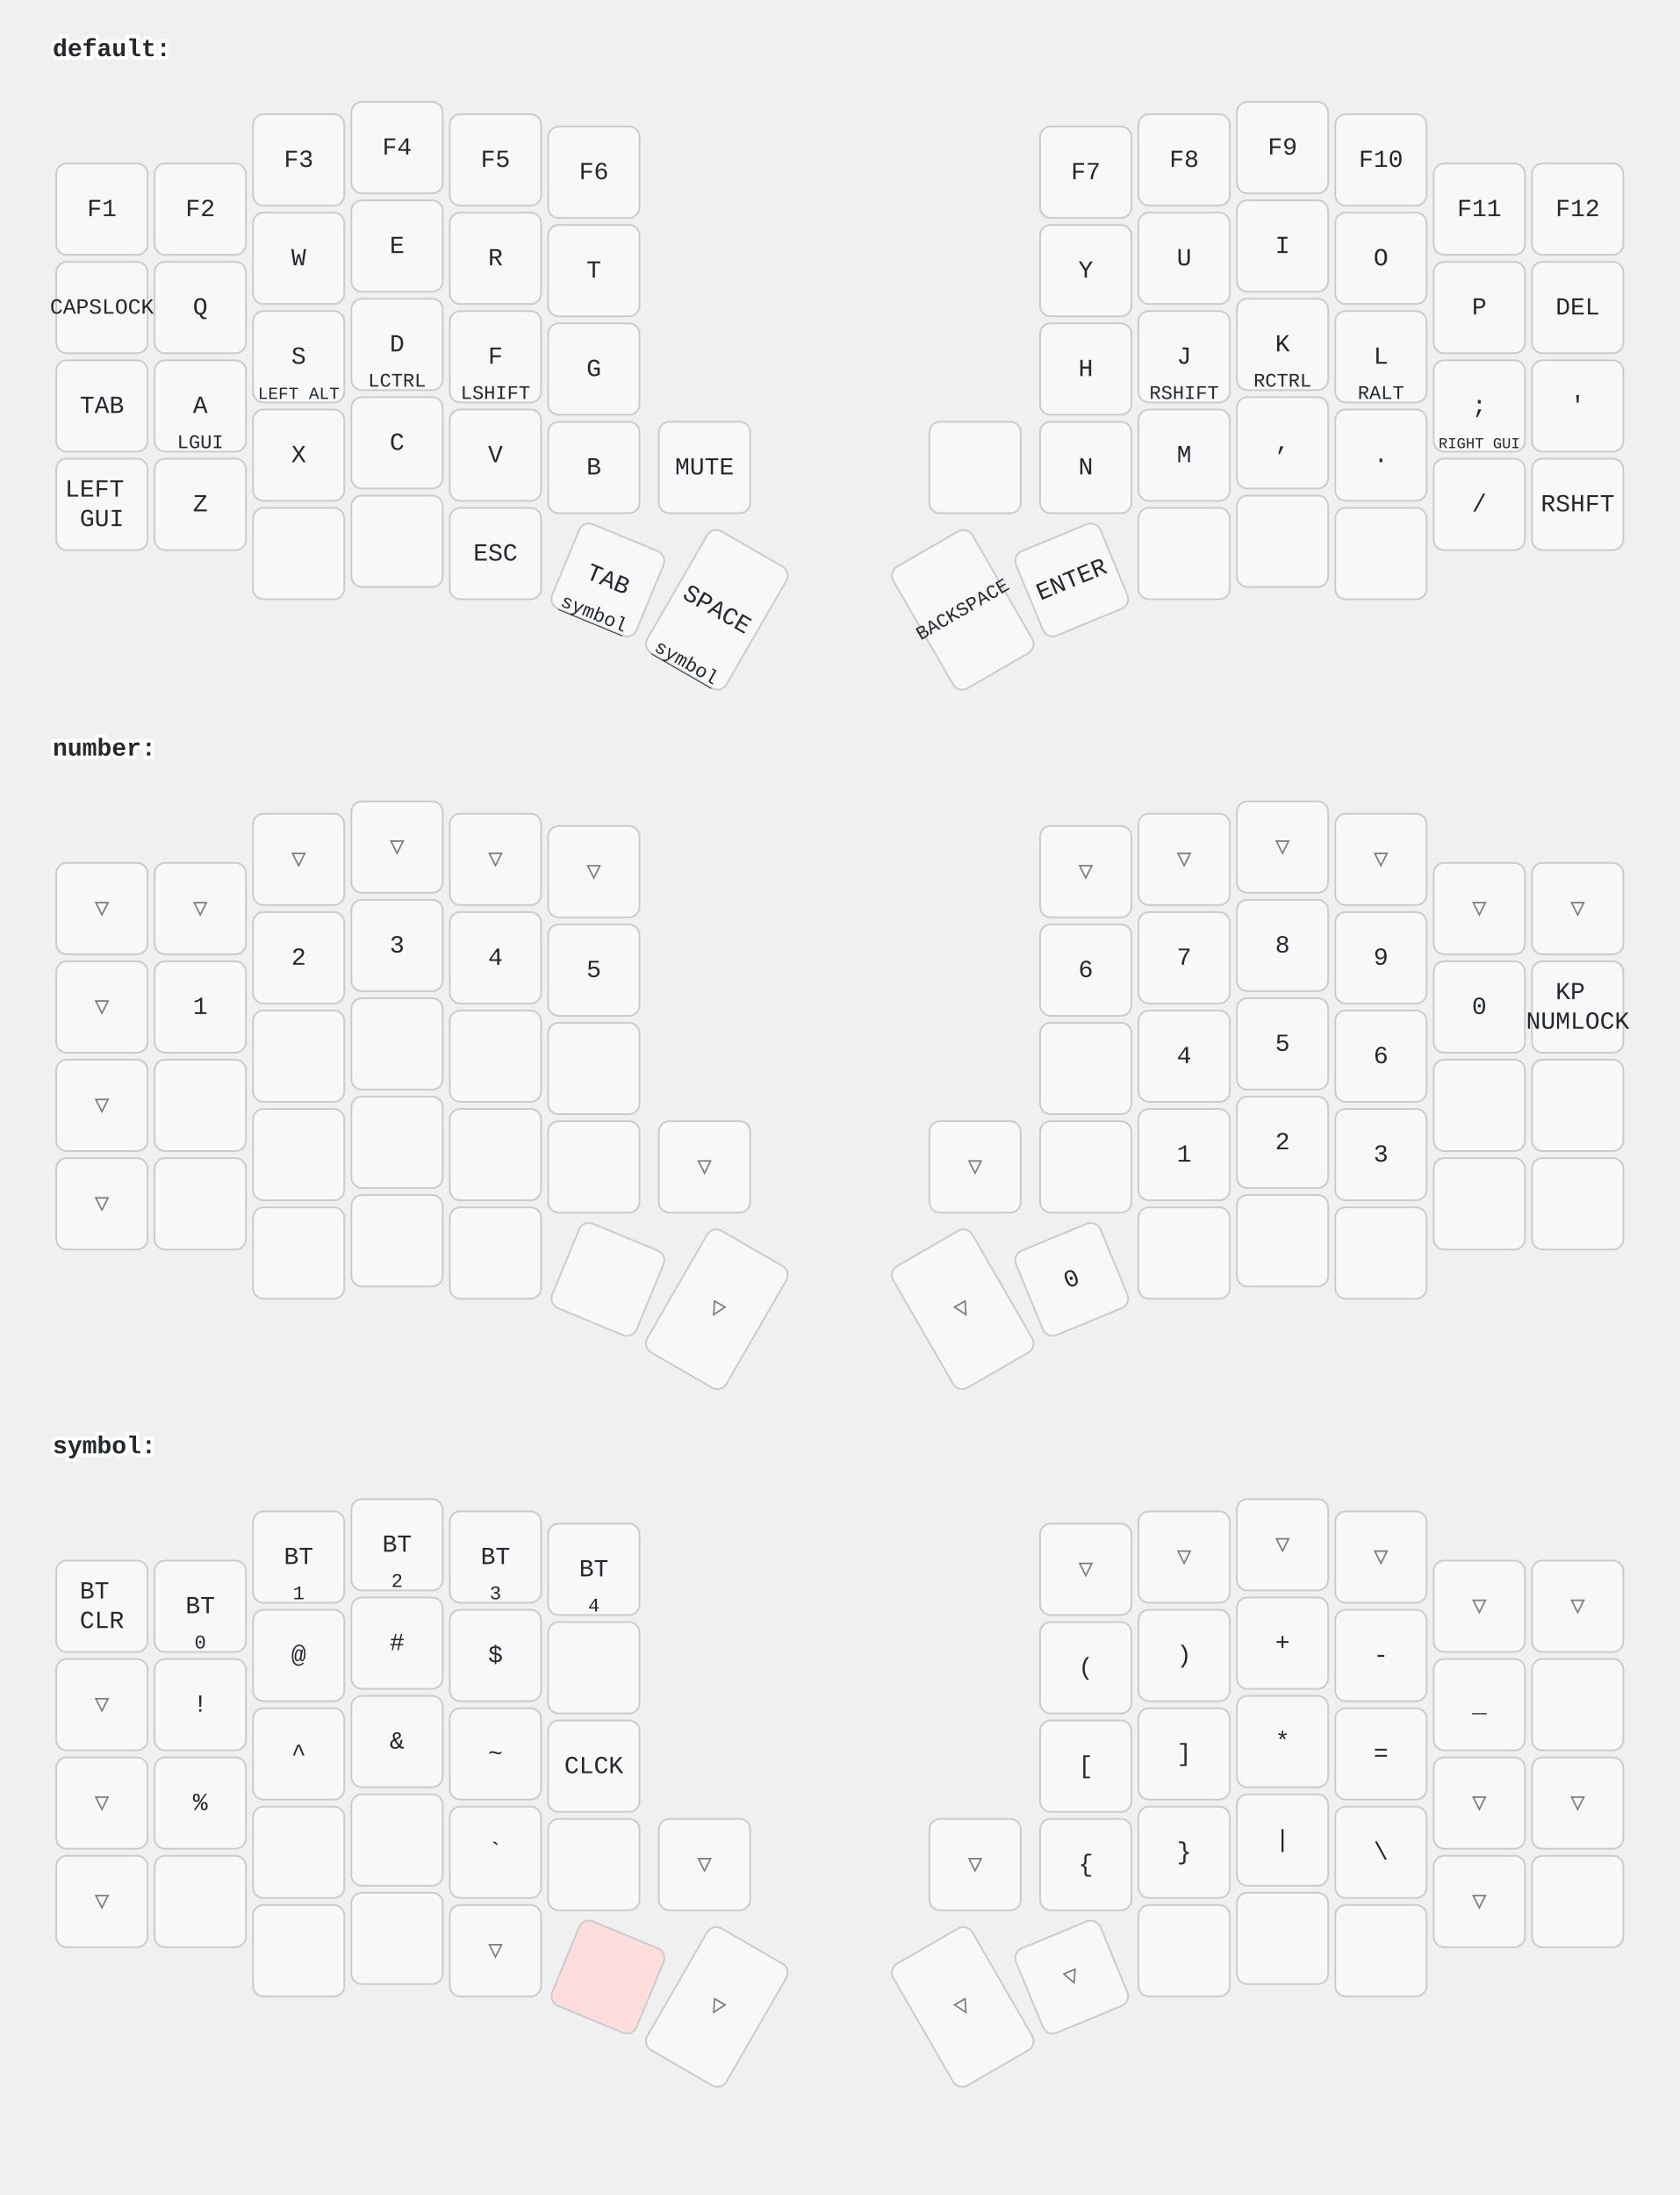
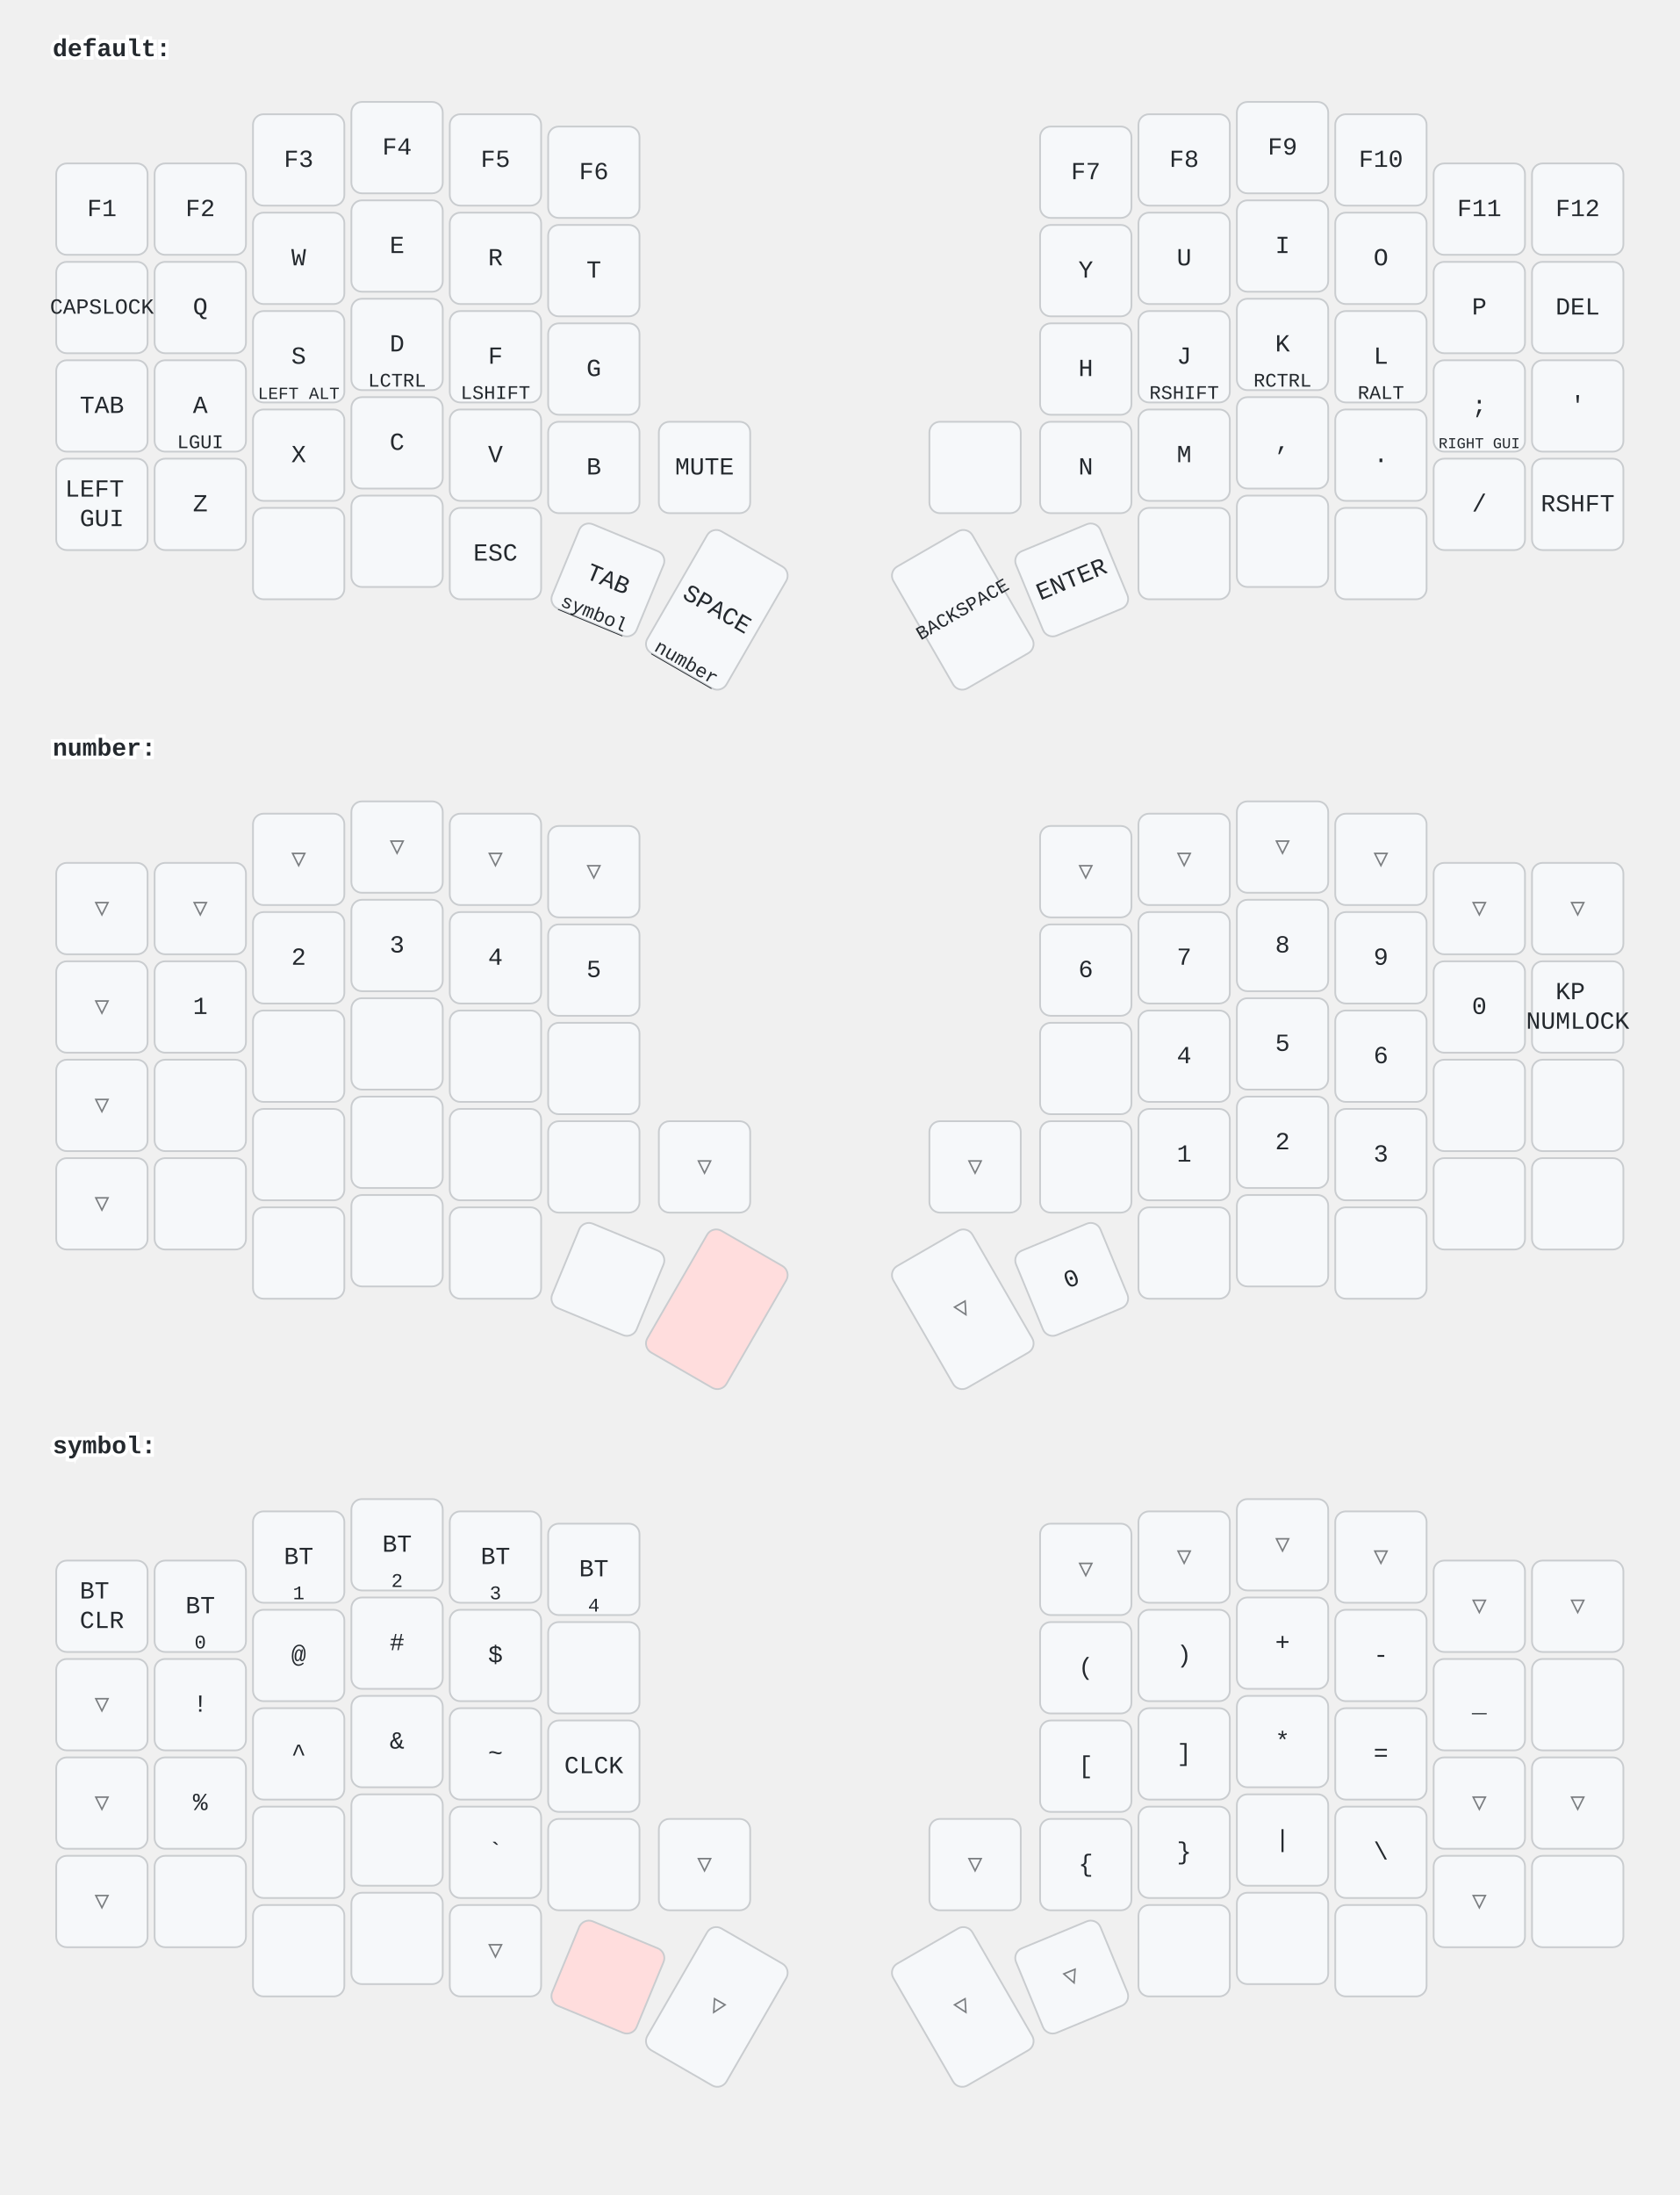
<svg xmlns="http://www.w3.org/2000/svg" width="956" height="1249" viewBox="0 0 956 1249" class="keymap">
  <style>/* inherit to force styles through use tags */
svg path {
    fill: inherit;
}

/* font and background color specifications */
svg.keymap {
    font-family: SFMono-Regular,Consolas,Liberation Mono,Menlo,monospace;
    font-size: 14px;
    font-kerning: normal;
    text-rendering: optimizeLegibility;
    fill: #24292e;
}

/* default key styling */
rect.key {
    fill: #f6f8fa;
}

rect.key, rect.combo {
    stroke: #c9cccf;
    stroke-width: 1;
}

/* default key side styling, only used is draw_key_sides is set */
rect.side {
    filter: brightness(90%);
}

/* color accent for combo boxes */
rect.combo, rect.combo-separate {
    fill: #cdf;
}

/* color accent for held keys */
rect.held, rect.combo.held {
    fill: #fdd;
}

/* color accent for ghost (optional) keys */
rect.ghost, rect.combo.ghost {
    stroke-dasharray: 4, 4;
    stroke-width: 2;
}

text {
    text-anchor: middle;
    dominant-baseline: middle;
}

/* styling for layer labels */
text.label {
    font-weight: bold;
    text-anchor: start;
    stroke: white;
    stroke-width: 4;
    paint-order: stroke;
}

/* styling for optional footer */
text.footer {
    text-anchor: end;
    dominant-baseline: auto;
    stroke: white;
    stroke-width: 4;
    paint-order: stroke;
}

/* styling for combo tap, and key non-tap label text */
text.combo, text.hold, text.shifted, text.left, text.right, text.tl, text.tr, text.bl, text.br {
    font-size: 11px;
}

text.hold, text.bl, text.br {
    text-anchor: middle;
    dominant-baseline: auto;
}

text.shifted, text.tl, text.tr {
    text-anchor: middle;
    dominant-baseline: hanging;
}

text.left, text.tl, text.bl {
    text-anchor: start;
}

text.right, text.tr, text.br {
    text-anchor: end;
}

text.layer-activator {
    text-decoration: underline;
}

/* styling for hold/shifted label text in combo box */
text.combo.hold, text.combo.shifted, text.combo.left, text.combo.right {
    font-size: 8px;
}

/* lighter symbol for transparent keys */
text.trans {
    fill: #7b7e81;
}

/* styling for combo dendrons */
path.combo {
    stroke-width: 1;
    stroke: gray;
    fill: none;
}

/* Start Tabler Icons Cleanup */
/* cannot use height/width with glyphs */
.icon-tabler &gt; path {
    fill: inherit;
    stroke: inherit;
    stroke-width: 2;
}
/* hide tabler's default box */
.icon-tabler &gt; path[stroke="none"][fill="none"] {
    visibility: hidden;
}
/* End Tabler Icons Cleanup */
</style>
  <g transform="translate(30, 0)" class="layer-default">
    <text x="0" y="28" class="label" id="default">default:</text>
    <g transform="translate(0, 56)">
      <g transform="translate(28, 63)" class="key keypos-0">
        <rect rx="6" ry="6" x="-26" y="-26" width="52" height="52" class="key" />
        <text x="0" y="0" class="key tap">F1</text>
      </g>
      <g transform="translate(84, 63)" class="key keypos-1">
        <rect rx="6" ry="6" x="-26" y="-26" width="52" height="52" class="key" />
        <text x="0" y="0" class="key tap">F2</text>
      </g>
      <g transform="translate(140, 35)" class="key keypos-2">
        <rect rx="6" ry="6" x="-26" y="-26" width="52" height="52" class="key" />
        <text x="0" y="0" class="key tap">F3</text>
      </g>
      <g transform="translate(196, 28)" class="key keypos-3">
        <rect rx="6" ry="6" x="-26" y="-26" width="52" height="52" class="key" />
        <text x="0" y="0" class="key tap">F4</text>
      </g>
      <g transform="translate(252, 35)" class="key keypos-4">
        <rect rx="6" ry="6" x="-26" y="-26" width="52" height="52" class="key" />
        <text x="0" y="0" class="key tap">F5</text>
      </g>
      <g transform="translate(308, 42)" class="key keypos-5">
        <rect rx="6" ry="6" x="-26" y="-26" width="52" height="52" class="key" />
        <text x="0" y="0" class="key tap">F6</text>
      </g>
      <g transform="translate(588, 42)" class="key keypos-6">
        <rect rx="6" ry="6" x="-26" y="-26" width="52" height="52" class="key" />
        <text x="0" y="0" class="key tap">F7</text>
      </g>
      <g transform="translate(644, 35)" class="key keypos-7">
        <rect rx="6" ry="6" x="-26" y="-26" width="52" height="52" class="key" />
        <text x="0" y="0" class="key tap">F8</text>
      </g>
      <g transform="translate(700, 28)" class="key keypos-8">
        <rect rx="6" ry="6" x="-26" y="-26" width="52" height="52" class="key" />
        <text x="0" y="0" class="key tap">F9</text>
      </g>
      <g transform="translate(756, 35)" class="key keypos-9">
        <rect rx="6" ry="6" x="-26" y="-26" width="52" height="52" class="key" />
        <text x="0" y="0" class="key tap">F10</text>
      </g>
      <g transform="translate(812, 63)" class="key keypos-10">
        <rect rx="6" ry="6" x="-26" y="-26" width="52" height="52" class="key" />
        <text x="0" y="0" class="key tap">F11</text>
      </g>
      <g transform="translate(868, 63)" class="key keypos-11">
        <rect rx="6" ry="6" x="-26" y="-26" width="52" height="52" class="key" />
        <text x="0" y="0" class="key tap">F12</text>
      </g>
      <g transform="translate(28, 119)" class="key keypos-12">
        <rect rx="6" ry="6" x="-26" y="-26" width="52" height="52" class="key" />
        <text x="0" y="0" class="key tap">
          <tspan style="font-size: 88%">CAPSLOCK</tspan>
        </text>
      </g>
      <g transform="translate(84, 119)" class="key keypos-13">
        <rect rx="6" ry="6" x="-26" y="-26" width="52" height="52" class="key" />
        <text x="0" y="0" class="key tap">Q</text>
      </g>
      <g transform="translate(140, 91)" class="key keypos-14">
        <rect rx="6" ry="6" x="-26" y="-26" width="52" height="52" class="key" />
        <text x="0" y="0" class="key tap">W</text>
      </g>
      <g transform="translate(196, 84)" class="key keypos-15">
        <rect rx="6" ry="6" x="-26" y="-26" width="52" height="52" class="key" />
        <text x="0" y="0" class="key tap">E</text>
      </g>
      <g transform="translate(252, 91)" class="key keypos-16">
        <rect rx="6" ry="6" x="-26" y="-26" width="52" height="52" class="key" />
        <text x="0" y="0" class="key tap">R</text>
      </g>
      <g transform="translate(308, 98)" class="key keypos-17">
        <rect rx="6" ry="6" x="-26" y="-26" width="52" height="52" class="key" />
        <text x="0" y="0" class="key tap">T</text>
      </g>
      <g transform="translate(588, 98)" class="key keypos-18">
        <rect rx="6" ry="6" x="-26" y="-26" width="52" height="52" class="key" />
        <text x="0" y="0" class="key tap">Y</text>
      </g>
      <g transform="translate(644, 91)" class="key keypos-19">
        <rect rx="6" ry="6" x="-26" y="-26" width="52" height="52" class="key" />
        <text x="0" y="0" class="key tap">U</text>
      </g>
      <g transform="translate(700, 84)" class="key keypos-20">
        <rect rx="6" ry="6" x="-26" y="-26" width="52" height="52" class="key" />
        <text x="0" y="0" class="key tap">I</text>
      </g>
      <g transform="translate(756, 91)" class="key keypos-21">
        <rect rx="6" ry="6" x="-26" y="-26" width="52" height="52" class="key" />
        <text x="0" y="0" class="key tap">O</text>
      </g>
      <g transform="translate(812, 119)" class="key keypos-22">
        <rect rx="6" ry="6" x="-26" y="-26" width="52" height="52" class="key" />
        <text x="0" y="0" class="key tap">P</text>
      </g>
      <g transform="translate(868, 119)" class="key keypos-23">
        <rect rx="6" ry="6" x="-26" y="-26" width="52" height="52" class="key" />
        <text x="0" y="0" class="key tap">DEL</text>
      </g>
      <g transform="translate(28, 175)" class="key keypos-24">
        <rect rx="6" ry="6" x="-26" y="-26" width="52" height="52" class="key" />
        <text x="0" y="0" class="key tap">TAB</text>
      </g>
      <g transform="translate(84, 175)" class="key keypos-25">
        <rect rx="6" ry="6" x="-26" y="-26" width="52" height="52" class="key" />
        <text x="0" y="0" class="key tap">A</text>
        <text x="0" y="24" class="key hold">LGUI</text>
      </g>
      <g transform="translate(140, 147)" class="key keypos-26">
        <rect rx="6" ry="6" x="-26" y="-26" width="52" height="52" class="key" />
        <text x="0" y="0" class="key tap">S</text>
        <text x="0" y="24" class="key hold">
          <tspan style="font-size: 88%">LEFT ALT</tspan>
        </text>
      </g>
      <g transform="translate(196, 140)" class="key keypos-27">
        <rect rx="6" ry="6" x="-26" y="-26" width="52" height="52" class="key" />
        <text x="0" y="0" class="key tap">D</text>
        <text x="0" y="24" class="key hold">LCTRL</text>
      </g>
      <g transform="translate(252, 147)" class="key keypos-28">
        <rect rx="6" ry="6" x="-26" y="-26" width="52" height="52" class="key" />
        <text x="0" y="0" class="key tap">F</text>
        <text x="0" y="24" class="key hold">LSHIFT</text>
      </g>
      <g transform="translate(308, 154)" class="key keypos-29">
        <rect rx="6" ry="6" x="-26" y="-26" width="52" height="52" class="key" />
        <text x="0" y="0" class="key tap">G</text>
      </g>
      <g transform="translate(588, 154)" class="key keypos-30">
        <rect rx="6" ry="6" x="-26" y="-26" width="52" height="52" class="key" />
        <text x="0" y="0" class="key tap">H</text>
      </g>
      <g transform="translate(644, 147)" class="key keypos-31">
        <rect rx="6" ry="6" x="-26" y="-26" width="52" height="52" class="key" />
        <text x="0" y="0" class="key tap">J</text>
        <text x="0" y="24" class="key hold">RSHIFT</text>
      </g>
      <g transform="translate(700, 140)" class="key keypos-32">
        <rect rx="6" ry="6" x="-26" y="-26" width="52" height="52" class="key" />
        <text x="0" y="0" class="key tap">K</text>
        <text x="0" y="24" class="key hold">RCTRL</text>
      </g>
      <g transform="translate(756, 147)" class="key keypos-33">
        <rect rx="6" ry="6" x="-26" y="-26" width="52" height="52" class="key" />
        <text x="0" y="0" class="key tap">L</text>
        <text x="0" y="24" class="key hold">RALT</text>
      </g>
      <g transform="translate(812, 175)" class="key keypos-34">
        <rect rx="6" ry="6" x="-26" y="-26" width="52" height="52" class="key" />
        <text x="0" y="0" class="key tap">;</text>
        <text x="0" y="24" class="key hold">
          <tspan style="font-size: 78%">RIGHT GUI</tspan>
        </text>
      </g>
      <g transform="translate(868, 175)" class="key keypos-35">
        <rect rx="6" ry="6" x="-26" y="-26" width="52" height="52" class="key" />
        <text x="0" y="0" class="key tap">'</text>
      </g>
      <g transform="translate(28, 231)" class="key keypos-36">
        <rect rx="6" ry="6" x="-26" y="-26" width="52" height="52" class="key" />
        <text x="0" y="0" class="key tap">
          <tspan x="0" dy="-0.6em">LEFT</tspan>
          <tspan x="0" dy="1.2em">GUI</tspan>
        </text>
      </g>
      <g transform="translate(84, 231)" class="key keypos-37">
        <rect rx="6" ry="6" x="-26" y="-26" width="52" height="52" class="key" />
        <text x="0" y="0" class="key tap">Z</text>
      </g>
      <g transform="translate(140, 203)" class="key keypos-38">
        <rect rx="6" ry="6" x="-26" y="-26" width="52" height="52" class="key" />
        <text x="0" y="0" class="key tap">X</text>
      </g>
      <g transform="translate(196, 196)" class="key keypos-39">
        <rect rx="6" ry="6" x="-26" y="-26" width="52" height="52" class="key" />
        <text x="0" y="0" class="key tap">C</text>
      </g>
      <g transform="translate(252, 203)" class="key keypos-40">
        <rect rx="6" ry="6" x="-26" y="-26" width="52" height="52" class="key" />
        <text x="0" y="0" class="key tap">V</text>
      </g>
      <g transform="translate(308, 210)" class="key keypos-41">
        <rect rx="6" ry="6" x="-26" y="-26" width="52" height="52" class="key" />
        <text x="0" y="0" class="key tap">B</text>
      </g>
      <g transform="translate(371, 210)" class="key keypos-42">
        <rect rx="6" ry="6" x="-26" y="-26" width="52" height="52" class="key" />
        <text x="0" y="0" class="key tap">MUTE</text>
      </g>
      <g transform="translate(525, 210)" class="key keypos-43">
        <rect rx="6" ry="6" x="-26" y="-26" width="52" height="52" class="key" />
      </g>
      <g transform="translate(588, 210)" class="key keypos-44">
        <rect rx="6" ry="6" x="-26" y="-26" width="52" height="52" class="key" />
        <text x="0" y="0" class="key tap">N</text>
      </g>
      <g transform="translate(644, 203)" class="key keypos-45">
        <rect rx="6" ry="6" x="-26" y="-26" width="52" height="52" class="key" />
        <text x="0" y="0" class="key tap">M</text>
      </g>
      <g transform="translate(700, 196)" class="key keypos-46">
        <rect rx="6" ry="6" x="-26" y="-26" width="52" height="52" class="key" />
        <text x="0" y="0" class="key tap">,</text>
      </g>
      <g transform="translate(756, 203)" class="key keypos-47">
        <rect rx="6" ry="6" x="-26" y="-26" width="52" height="52" class="key" />
        <text x="0" y="0" class="key tap">.</text>
      </g>
      <g transform="translate(812, 231)" class="key keypos-48">
        <rect rx="6" ry="6" x="-26" y="-26" width="52" height="52" class="key" />
        <text x="0" y="0" class="key tap">/</text>
      </g>
      <g transform="translate(868, 231)" class="key keypos-49">
        <rect rx="6" ry="6" x="-26" y="-26" width="52" height="52" class="key" />
        <text x="0" y="0" class="key tap">RSHFT</text>
      </g>
      <g transform="translate(140, 259)" class="key keypos-50">
        <rect rx="6" ry="6" x="-26" y="-26" width="52" height="52" class="key" />
      </g>
      <g transform="translate(196, 252)" class="key keypos-51">
        <rect rx="6" ry="6" x="-26" y="-26" width="52" height="52" class="key" />
      </g>
      <g transform="translate(252, 259)" class="key keypos-52">
        <rect rx="6" ry="6" x="-26" y="-26" width="52" height="52" class="key" />
        <text x="0" y="0" class="key tap">ESC</text>
      </g>
      <g transform="translate(316, 274) rotate(22.5)" class="key keypos-53">
        <rect rx="6" ry="6" x="-26" y="-26" width="52" height="52" class="key" />
        <text x="0" y="0" class="key tap">TAB</text>
        <a href="#symbol">
          <text x="0" y="24" class="key hold layer-activator">symbol</text>
        </a>
      </g>
      <g transform="translate(378, 291) rotate(30.0)" class="key keypos-54">
        <rect rx="6" ry="6" x="-26" y="-40" width="52" height="80" class="key" />
        <text x="0" y="0" class="key tap">SPACE</text>
-         <a href="#symbol">
-           <text x="0" y="38" class="key hold layer-activator">symbol</text>
+         <a href="#number">
+           <text x="0" y="38" class="key hold layer-activator">number</text>
        </a>
      </g>
      <g transform="translate(518, 291) rotate(-30.0)" class="key keypos-55">
        <rect rx="6" ry="6" x="-26" y="-40" width="52" height="80" class="key" />
        <text x="0" y="0" class="key tap">
          <tspan style="font-size: 78%">BACKSPACE</tspan>
        </text>
      </g>
      <g transform="translate(580, 274) rotate(-22.5)" class="key keypos-56">
        <rect rx="6" ry="6" x="-26" y="-26" width="52" height="52" class="key" />
        <text x="0" y="0" class="key tap">ENTER</text>
      </g>
      <g transform="translate(644, 259)" class="key keypos-57">
        <rect rx="6" ry="6" x="-26" y="-26" width="52" height="52" class="key" />
      </g>
      <g transform="translate(700, 252)" class="key keypos-58">
        <rect rx="6" ry="6" x="-26" y="-26" width="52" height="52" class="key" />
      </g>
      <g transform="translate(756, 259)" class="key keypos-59">
        <rect rx="6" ry="6" x="-26" y="-26" width="52" height="52" class="key" />
      </g>
    </g>
  </g>
  <g transform="translate(30, 398)" class="layer-number">
    <text x="0" y="28" class="label" id="number">number:</text>
    <g transform="translate(0, 56)">
      <g transform="translate(28, 63)" class="key trans keypos-0">
        <rect rx="6" ry="6" x="-26" y="-26" width="52" height="52" class="key trans" />
        <text x="0" y="0" class="key trans tap">▽</text>
      </g>
      <g transform="translate(84, 63)" class="key trans keypos-1">
        <rect rx="6" ry="6" x="-26" y="-26" width="52" height="52" class="key trans" />
        <text x="0" y="0" class="key trans tap">▽</text>
      </g>
      <g transform="translate(140, 35)" class="key trans keypos-2">
        <rect rx="6" ry="6" x="-26" y="-26" width="52" height="52" class="key trans" />
        <text x="0" y="0" class="key trans tap">▽</text>
      </g>
      <g transform="translate(196, 28)" class="key trans keypos-3">
        <rect rx="6" ry="6" x="-26" y="-26" width="52" height="52" class="key trans" />
        <text x="0" y="0" class="key trans tap">▽</text>
      </g>
      <g transform="translate(252, 35)" class="key trans keypos-4">
        <rect rx="6" ry="6" x="-26" y="-26" width="52" height="52" class="key trans" />
        <text x="0" y="0" class="key trans tap">▽</text>
      </g>
      <g transform="translate(308, 42)" class="key trans keypos-5">
        <rect rx="6" ry="6" x="-26" y="-26" width="52" height="52" class="key trans" />
        <text x="0" y="0" class="key trans tap">▽</text>
      </g>
      <g transform="translate(588, 42)" class="key trans keypos-6">
        <rect rx="6" ry="6" x="-26" y="-26" width="52" height="52" class="key trans" />
        <text x="0" y="0" class="key trans tap">▽</text>
      </g>
      <g transform="translate(644, 35)" class="key trans keypos-7">
        <rect rx="6" ry="6" x="-26" y="-26" width="52" height="52" class="key trans" />
        <text x="0" y="0" class="key trans tap">▽</text>
      </g>
      <g transform="translate(700, 28)" class="key trans keypos-8">
        <rect rx="6" ry="6" x="-26" y="-26" width="52" height="52" class="key trans" />
        <text x="0" y="0" class="key trans tap">▽</text>
      </g>
      <g transform="translate(756, 35)" class="key trans keypos-9">
        <rect rx="6" ry="6" x="-26" y="-26" width="52" height="52" class="key trans" />
        <text x="0" y="0" class="key trans tap">▽</text>
      </g>
      <g transform="translate(812, 63)" class="key trans keypos-10">
        <rect rx="6" ry="6" x="-26" y="-26" width="52" height="52" class="key trans" />
        <text x="0" y="0" class="key trans tap">▽</text>
      </g>
      <g transform="translate(868, 63)" class="key trans keypos-11">
        <rect rx="6" ry="6" x="-26" y="-26" width="52" height="52" class="key trans" />
        <text x="0" y="0" class="key trans tap">▽</text>
      </g>
      <g transform="translate(28, 119)" class="key trans keypos-12">
        <rect rx="6" ry="6" x="-26" y="-26" width="52" height="52" class="key trans" />
        <text x="0" y="0" class="key trans tap">▽</text>
      </g>
      <g transform="translate(84, 119)" class="key keypos-13">
        <rect rx="6" ry="6" x="-26" y="-26" width="52" height="52" class="key" />
        <text x="0" y="0" class="key tap">1</text>
      </g>
      <g transform="translate(140, 91)" class="key keypos-14">
        <rect rx="6" ry="6" x="-26" y="-26" width="52" height="52" class="key" />
        <text x="0" y="0" class="key tap">2</text>
      </g>
      <g transform="translate(196, 84)" class="key keypos-15">
        <rect rx="6" ry="6" x="-26" y="-26" width="52" height="52" class="key" />
        <text x="0" y="0" class="key tap">3</text>
      </g>
      <g transform="translate(252, 91)" class="key keypos-16">
        <rect rx="6" ry="6" x="-26" y="-26" width="52" height="52" class="key" />
        <text x="0" y="0" class="key tap">4</text>
      </g>
      <g transform="translate(308, 98)" class="key keypos-17">
        <rect rx="6" ry="6" x="-26" y="-26" width="52" height="52" class="key" />
        <text x="0" y="0" class="key tap">5</text>
      </g>
      <g transform="translate(588, 98)" class="key keypos-18">
        <rect rx="6" ry="6" x="-26" y="-26" width="52" height="52" class="key" />
        <text x="0" y="0" class="key tap">6</text>
      </g>
      <g transform="translate(644, 91)" class="key keypos-19">
        <rect rx="6" ry="6" x="-26" y="-26" width="52" height="52" class="key" />
        <text x="0" y="0" class="key tap">7</text>
      </g>
      <g transform="translate(700, 84)" class="key keypos-20">
        <rect rx="6" ry="6" x="-26" y="-26" width="52" height="52" class="key" />
        <text x="0" y="0" class="key tap">8</text>
      </g>
      <g transform="translate(756, 91)" class="key keypos-21">
        <rect rx="6" ry="6" x="-26" y="-26" width="52" height="52" class="key" />
        <text x="0" y="0" class="key tap">9</text>
      </g>
      <g transform="translate(812, 119)" class="key keypos-22">
        <rect rx="6" ry="6" x="-26" y="-26" width="52" height="52" class="key" />
        <text x="0" y="0" class="key tap">0</text>
      </g>
      <g transform="translate(868, 119)" class="key keypos-23">
        <rect rx="6" ry="6" x="-26" y="-26" width="52" height="52" class="key" />
        <text x="0" y="0" class="key tap">
          <tspan x="0" dy="-0.6em">KP</tspan>
          <tspan x="0" dy="1.2em">NUMLOCK</tspan>
        </text>
      </g>
      <g transform="translate(28, 175)" class="key trans keypos-24">
        <rect rx="6" ry="6" x="-26" y="-26" width="52" height="52" class="key trans" />
        <text x="0" y="0" class="key trans tap">▽</text>
      </g>
      <g transform="translate(84, 175)" class="key keypos-25">
        <rect rx="6" ry="6" x="-26" y="-26" width="52" height="52" class="key" />
      </g>
      <g transform="translate(140, 147)" class="key keypos-26">
        <rect rx="6" ry="6" x="-26" y="-26" width="52" height="52" class="key" />
      </g>
      <g transform="translate(196, 140)" class="key keypos-27">
        <rect rx="6" ry="6" x="-26" y="-26" width="52" height="52" class="key" />
      </g>
      <g transform="translate(252, 147)" class="key keypos-28">
        <rect rx="6" ry="6" x="-26" y="-26" width="52" height="52" class="key" />
      </g>
      <g transform="translate(308, 154)" class="key keypos-29">
        <rect rx="6" ry="6" x="-26" y="-26" width="52" height="52" class="key" />
      </g>
      <g transform="translate(588, 154)" class="key keypos-30">
        <rect rx="6" ry="6" x="-26" y="-26" width="52" height="52" class="key" />
      </g>
      <g transform="translate(644, 147)" class="key keypos-31">
        <rect rx="6" ry="6" x="-26" y="-26" width="52" height="52" class="key" />
        <text x="0" y="0" class="key tap">4</text>
      </g>
      <g transform="translate(700, 140)" class="key keypos-32">
        <rect rx="6" ry="6" x="-26" y="-26" width="52" height="52" class="key" />
        <text x="0" y="0" class="key tap">5</text>
      </g>
      <g transform="translate(756, 147)" class="key keypos-33">
        <rect rx="6" ry="6" x="-26" y="-26" width="52" height="52" class="key" />
        <text x="0" y="0" class="key tap">6</text>
      </g>
      <g transform="translate(812, 175)" class="key keypos-34">
        <rect rx="6" ry="6" x="-26" y="-26" width="52" height="52" class="key" />
      </g>
      <g transform="translate(868, 175)" class="key keypos-35">
        <rect rx="6" ry="6" x="-26" y="-26" width="52" height="52" class="key" />
      </g>
      <g transform="translate(28, 231)" class="key trans keypos-36">
        <rect rx="6" ry="6" x="-26" y="-26" width="52" height="52" class="key trans" />
        <text x="0" y="0" class="key trans tap">▽</text>
      </g>
      <g transform="translate(84, 231)" class="key keypos-37">
        <rect rx="6" ry="6" x="-26" y="-26" width="52" height="52" class="key" />
      </g>
      <g transform="translate(140, 203)" class="key keypos-38">
        <rect rx="6" ry="6" x="-26" y="-26" width="52" height="52" class="key" />
      </g>
      <g transform="translate(196, 196)" class="key keypos-39">
        <rect rx="6" ry="6" x="-26" y="-26" width="52" height="52" class="key" />
      </g>
      <g transform="translate(252, 203)" class="key keypos-40">
        <rect rx="6" ry="6" x="-26" y="-26" width="52" height="52" class="key" />
      </g>
      <g transform="translate(308, 210)" class="key keypos-41">
        <rect rx="6" ry="6" x="-26" y="-26" width="52" height="52" class="key" />
      </g>
      <g transform="translate(371, 210)" class="key trans keypos-42">
        <rect rx="6" ry="6" x="-26" y="-26" width="52" height="52" class="key trans" />
        <text x="0" y="0" class="key trans tap">▽</text>
      </g>
      <g transform="translate(525, 210)" class="key trans keypos-43">
        <rect rx="6" ry="6" x="-26" y="-26" width="52" height="52" class="key trans" />
        <text x="0" y="0" class="key trans tap">▽</text>
      </g>
      <g transform="translate(588, 210)" class="key keypos-44">
        <rect rx="6" ry="6" x="-26" y="-26" width="52" height="52" class="key" />
      </g>
      <g transform="translate(644, 203)" class="key keypos-45">
        <rect rx="6" ry="6" x="-26" y="-26" width="52" height="52" class="key" />
        <text x="0" y="0" class="key tap">1</text>
      </g>
      <g transform="translate(700, 196)" class="key keypos-46">
        <rect rx="6" ry="6" x="-26" y="-26" width="52" height="52" class="key" />
        <text x="0" y="0" class="key tap">2</text>
      </g>
      <g transform="translate(756, 203)" class="key keypos-47">
        <rect rx="6" ry="6" x="-26" y="-26" width="52" height="52" class="key" />
        <text x="0" y="0" class="key tap">3</text>
      </g>
      <g transform="translate(812, 231)" class="key keypos-48">
        <rect rx="6" ry="6" x="-26" y="-26" width="52" height="52" class="key" />
      </g>
      <g transform="translate(868, 231)" class="key keypos-49">
        <rect rx="6" ry="6" x="-26" y="-26" width="52" height="52" class="key" />
      </g>
      <g transform="translate(140, 259)" class="key keypos-50">
        <rect rx="6" ry="6" x="-26" y="-26" width="52" height="52" class="key" />
      </g>
      <g transform="translate(196, 252)" class="key keypos-51">
        <rect rx="6" ry="6" x="-26" y="-26" width="52" height="52" class="key" />
      </g>
      <g transform="translate(252, 259)" class="key keypos-52">
        <rect rx="6" ry="6" x="-26" y="-26" width="52" height="52" class="key" />
      </g>
      <g transform="translate(316, 274) rotate(22.5)" class="key keypos-53">
        <rect rx="6" ry="6" x="-26" y="-26" width="52" height="52" class="key" />
      </g>
-       <g transform="translate(378, 291) rotate(30.0)" class="key trans keypos-54">
-         <rect rx="6" ry="6" x="-26" y="-40" width="52" height="80" class="key trans" />
-         <text x="0" y="0" class="key trans tap">▽</text>
+       <g transform="translate(378, 291) rotate(30.0)" class="key held keypos-54">
+         <rect rx="6" ry="6" x="-26" y="-40" width="52" height="80" class="key held" />
      </g>
      <g transform="translate(518, 291) rotate(-30.0)" class="key trans keypos-55">
        <rect rx="6" ry="6" x="-26" y="-40" width="52" height="80" class="key trans" />
        <text x="0" y="0" class="key trans tap">▽</text>
      </g>
      <g transform="translate(580, 274) rotate(-22.5)" class="key keypos-56">
        <rect rx="6" ry="6" x="-26" y="-26" width="52" height="52" class="key" />
        <text x="0" y="0" class="key tap">0</text>
      </g>
      <g transform="translate(644, 259)" class="key keypos-57">
        <rect rx="6" ry="6" x="-26" y="-26" width="52" height="52" class="key" />
      </g>
      <g transform="translate(700, 252)" class="key keypos-58">
        <rect rx="6" ry="6" x="-26" y="-26" width="52" height="52" class="key" />
      </g>
      <g transform="translate(756, 259)" class="key keypos-59">
        <rect rx="6" ry="6" x="-26" y="-26" width="52" height="52" class="key" />
      </g>
    </g>
  </g>
  <g transform="translate(30, 795)" class="layer-symbol">
    <text x="0" y="28" class="label" id="symbol">symbol:</text>
    <g transform="translate(0, 56)">
      <g transform="translate(28, 63)" class="key keypos-0">
        <rect rx="6" ry="6" x="-26" y="-26" width="52" height="52" class="key" />
        <text x="0" y="0" class="key tap">
          <tspan x="0" dy="-0.6em">BT</tspan>
          <tspan x="0" dy="1.2em">CLR</tspan>
        </text>
      </g>
      <g transform="translate(84, 63)" class="key keypos-1">
        <rect rx="6" ry="6" x="-26" y="-26" width="52" height="52" class="key" />
        <text x="0" y="0" class="key tap">BT</text>
        <text x="0" y="24" class="key hold">0</text>
      </g>
      <g transform="translate(140, 35)" class="key keypos-2">
        <rect rx="6" ry="6" x="-26" y="-26" width="52" height="52" class="key" />
        <text x="0" y="0" class="key tap">BT</text>
        <text x="0" y="24" class="key hold">1</text>
      </g>
      <g transform="translate(196, 28)" class="key keypos-3">
        <rect rx="6" ry="6" x="-26" y="-26" width="52" height="52" class="key" />
        <text x="0" y="0" class="key tap">BT</text>
        <text x="0" y="24" class="key hold">2</text>
      </g>
      <g transform="translate(252, 35)" class="key keypos-4">
        <rect rx="6" ry="6" x="-26" y="-26" width="52" height="52" class="key" />
        <text x="0" y="0" class="key tap">BT</text>
        <text x="0" y="24" class="key hold">3</text>
      </g>
      <g transform="translate(308, 42)" class="key keypos-5">
        <rect rx="6" ry="6" x="-26" y="-26" width="52" height="52" class="key" />
        <text x="0" y="0" class="key tap">BT</text>
        <text x="0" y="24" class="key hold">4</text>
      </g>
      <g transform="translate(588, 42)" class="key trans keypos-6">
        <rect rx="6" ry="6" x="-26" y="-26" width="52" height="52" class="key trans" />
        <text x="0" y="0" class="key trans tap">▽</text>
      </g>
      <g transform="translate(644, 35)" class="key trans keypos-7">
        <rect rx="6" ry="6" x="-26" y="-26" width="52" height="52" class="key trans" />
        <text x="0" y="0" class="key trans tap">▽</text>
      </g>
      <g transform="translate(700, 28)" class="key trans keypos-8">
        <rect rx="6" ry="6" x="-26" y="-26" width="52" height="52" class="key trans" />
        <text x="0" y="0" class="key trans tap">▽</text>
      </g>
      <g transform="translate(756, 35)" class="key trans keypos-9">
        <rect rx="6" ry="6" x="-26" y="-26" width="52" height="52" class="key trans" />
        <text x="0" y="0" class="key trans tap">▽</text>
      </g>
      <g transform="translate(812, 63)" class="key trans keypos-10">
        <rect rx="6" ry="6" x="-26" y="-26" width="52" height="52" class="key trans" />
        <text x="0" y="0" class="key trans tap">▽</text>
      </g>
      <g transform="translate(868, 63)" class="key trans keypos-11">
        <rect rx="6" ry="6" x="-26" y="-26" width="52" height="52" class="key trans" />
        <text x="0" y="0" class="key trans tap">▽</text>
      </g>
      <g transform="translate(28, 119)" class="key trans keypos-12">
        <rect rx="6" ry="6" x="-26" y="-26" width="52" height="52" class="key trans" />
        <text x="0" y="0" class="key trans tap">▽</text>
      </g>
      <g transform="translate(84, 119)" class="key keypos-13">
        <rect rx="6" ry="6" x="-26" y="-26" width="52" height="52" class="key" />
        <text x="0" y="0" class="key tap">!</text>
      </g>
      <g transform="translate(140, 91)" class="key keypos-14">
        <rect rx="6" ry="6" x="-26" y="-26" width="52" height="52" class="key" />
        <text x="0" y="0" class="key tap">@</text>
      </g>
      <g transform="translate(196, 84)" class="key keypos-15">
        <rect rx="6" ry="6" x="-26" y="-26" width="52" height="52" class="key" />
        <text x="0" y="0" class="key tap">#</text>
      </g>
      <g transform="translate(252, 91)" class="key keypos-16">
        <rect rx="6" ry="6" x="-26" y="-26" width="52" height="52" class="key" />
        <text x="0" y="0" class="key tap">$</text>
      </g>
      <g transform="translate(308, 98)" class="key keypos-17">
        <rect rx="6" ry="6" x="-26" y="-26" width="52" height="52" class="key" />
      </g>
      <g transform="translate(588, 98)" class="key keypos-18">
        <rect rx="6" ry="6" x="-26" y="-26" width="52" height="52" class="key" />
        <text x="0" y="0" class="key tap">(</text>
      </g>
      <g transform="translate(644, 91)" class="key keypos-19">
        <rect rx="6" ry="6" x="-26" y="-26" width="52" height="52" class="key" />
        <text x="0" y="0" class="key tap">)</text>
      </g>
      <g transform="translate(700, 84)" class="key keypos-20">
        <rect rx="6" ry="6" x="-26" y="-26" width="52" height="52" class="key" />
        <text x="0" y="0" class="key tap">+</text>
      </g>
      <g transform="translate(756, 91)" class="key keypos-21">
        <rect rx="6" ry="6" x="-26" y="-26" width="52" height="52" class="key" />
        <text x="0" y="0" class="key tap">-</text>
      </g>
      <g transform="translate(812, 119)" class="key keypos-22">
        <rect rx="6" ry="6" x="-26" y="-26" width="52" height="52" class="key" />
        <text x="0" y="0" class="key tap">_</text>
      </g>
      <g transform="translate(868, 119)" class="key keypos-23">
        <rect rx="6" ry="6" x="-26" y="-26" width="52" height="52" class="key" />
      </g>
      <g transform="translate(28, 175)" class="key trans keypos-24">
        <rect rx="6" ry="6" x="-26" y="-26" width="52" height="52" class="key trans" />
        <text x="0" y="0" class="key trans tap">▽</text>
      </g>
      <g transform="translate(84, 175)" class="key keypos-25">
        <rect rx="6" ry="6" x="-26" y="-26" width="52" height="52" class="key" />
        <text x="0" y="0" class="key tap">%</text>
      </g>
      <g transform="translate(140, 147)" class="key keypos-26">
        <rect rx="6" ry="6" x="-26" y="-26" width="52" height="52" class="key" />
        <text x="0" y="0" class="key tap">^</text>
      </g>
      <g transform="translate(196, 140)" class="key keypos-27">
        <rect rx="6" ry="6" x="-26" y="-26" width="52" height="52" class="key" />
        <text x="0" y="0" class="key tap">&amp;</text>
      </g>
      <g transform="translate(252, 147)" class="key keypos-28">
        <rect rx="6" ry="6" x="-26" y="-26" width="52" height="52" class="key" />
        <text x="0" y="0" class="key tap">~</text>
      </g>
      <g transform="translate(308, 154)" class="key keypos-29">
        <rect rx="6" ry="6" x="-26" y="-26" width="52" height="52" class="key" />
        <text x="0" y="0" class="key tap">CLCK</text>
      </g>
      <g transform="translate(588, 154)" class="key keypos-30">
        <rect rx="6" ry="6" x="-26" y="-26" width="52" height="52" class="key" />
        <text x="0" y="0" class="key tap">[</text>
      </g>
      <g transform="translate(644, 147)" class="key keypos-31">
        <rect rx="6" ry="6" x="-26" y="-26" width="52" height="52" class="key" />
        <text x="0" y="0" class="key tap">]</text>
      </g>
      <g transform="translate(700, 140)" class="key keypos-32">
        <rect rx="6" ry="6" x="-26" y="-26" width="52" height="52" class="key" />
        <text x="0" y="0" class="key tap">*</text>
      </g>
      <g transform="translate(756, 147)" class="key keypos-33">
        <rect rx="6" ry="6" x="-26" y="-26" width="52" height="52" class="key" />
        <text x="0" y="0" class="key tap">=</text>
      </g>
      <g transform="translate(812, 175)" class="key trans keypos-34">
        <rect rx="6" ry="6" x="-26" y="-26" width="52" height="52" class="key trans" />
        <text x="0" y="0" class="key trans tap">▽</text>
      </g>
      <g transform="translate(868, 175)" class="key trans keypos-35">
        <rect rx="6" ry="6" x="-26" y="-26" width="52" height="52" class="key trans" />
        <text x="0" y="0" class="key trans tap">▽</text>
      </g>
      <g transform="translate(28, 231)" class="key trans keypos-36">
        <rect rx="6" ry="6" x="-26" y="-26" width="52" height="52" class="key trans" />
        <text x="0" y="0" class="key trans tap">▽</text>
      </g>
      <g transform="translate(84, 231)" class="key keypos-37">
        <rect rx="6" ry="6" x="-26" y="-26" width="52" height="52" class="key" />
      </g>
      <g transform="translate(140, 203)" class="key keypos-38">
        <rect rx="6" ry="6" x="-26" y="-26" width="52" height="52" class="key" />
      </g>
      <g transform="translate(196, 196)" class="key keypos-39">
        <rect rx="6" ry="6" x="-26" y="-26" width="52" height="52" class="key" />
      </g>
      <g transform="translate(252, 203)" class="key keypos-40">
        <rect rx="6" ry="6" x="-26" y="-26" width="52" height="52" class="key" />
        <text x="0" y="0" class="key tap">`</text>
      </g>
      <g transform="translate(308, 210)" class="key keypos-41">
        <rect rx="6" ry="6" x="-26" y="-26" width="52" height="52" class="key" />
      </g>
      <g transform="translate(371, 210)" class="key trans keypos-42">
        <rect rx="6" ry="6" x="-26" y="-26" width="52" height="52" class="key trans" />
        <text x="0" y="0" class="key trans tap">▽</text>
      </g>
      <g transform="translate(525, 210)" class="key trans keypos-43">
        <rect rx="6" ry="6" x="-26" y="-26" width="52" height="52" class="key trans" />
        <text x="0" y="0" class="key trans tap">▽</text>
      </g>
      <g transform="translate(588, 210)" class="key keypos-44">
        <rect rx="6" ry="6" x="-26" y="-26" width="52" height="52" class="key" />
        <text x="0" y="0" class="key tap">{</text>
      </g>
      <g transform="translate(644, 203)" class="key keypos-45">
        <rect rx="6" ry="6" x="-26" y="-26" width="52" height="52" class="key" />
        <text x="0" y="0" class="key tap">}</text>
      </g>
      <g transform="translate(700, 196)" class="key keypos-46">
        <rect rx="6" ry="6" x="-26" y="-26" width="52" height="52" class="key" />
        <text x="0" y="0" class="key tap">|</text>
      </g>
      <g transform="translate(756, 203)" class="key keypos-47">
        <rect rx="6" ry="6" x="-26" y="-26" width="52" height="52" class="key" />
        <text x="0" y="0" class="key tap">\</text>
      </g>
      <g transform="translate(812, 231)" class="key trans keypos-48">
        <rect rx="6" ry="6" x="-26" y="-26" width="52" height="52" class="key trans" />
        <text x="0" y="0" class="key trans tap">▽</text>
      </g>
      <g transform="translate(868, 231)" class="key keypos-49">
        <rect rx="6" ry="6" x="-26" y="-26" width="52" height="52" class="key" />
      </g>
      <g transform="translate(140, 259)" class="key keypos-50">
        <rect rx="6" ry="6" x="-26" y="-26" width="52" height="52" class="key" />
      </g>
      <g transform="translate(196, 252)" class="key keypos-51">
        <rect rx="6" ry="6" x="-26" y="-26" width="52" height="52" class="key" />
      </g>
      <g transform="translate(252, 259)" class="key trans keypos-52">
        <rect rx="6" ry="6" x="-26" y="-26" width="52" height="52" class="key trans" />
        <text x="0" y="0" class="key trans tap">▽</text>
      </g>
      <g transform="translate(316, 274) rotate(22.5)" class="key held keypos-53">
        <rect rx="6" ry="6" x="-26" y="-26" width="52" height="52" class="key held" />
      </g>
      <g transform="translate(378, 291) rotate(30.0)" class="key trans keypos-54">
        <rect rx="6" ry="6" x="-26" y="-40" width="52" height="80" class="key trans" />
        <text x="0" y="0" class="key trans tap">▽</text>
      </g>
      <g transform="translate(518, 291) rotate(-30.0)" class="key trans keypos-55">
        <rect rx="6" ry="6" x="-26" y="-40" width="52" height="80" class="key trans" />
        <text x="0" y="0" class="key trans tap">▽</text>
      </g>
      <g transform="translate(580, 274) rotate(-22.5)" class="key trans keypos-56">
        <rect rx="6" ry="6" x="-26" y="-26" width="52" height="52" class="key trans" />
        <text x="0" y="0" class="key trans tap">▽</text>
      </g>
      <g transform="translate(644, 259)" class="key keypos-57">
        <rect rx="6" ry="6" x="-26" y="-26" width="52" height="52" class="key" />
      </g>
      <g transform="translate(700, 252)" class="key keypos-58">
        <rect rx="6" ry="6" x="-26" y="-26" width="52" height="52" class="key" />
      </g>
      <g transform="translate(756, 259)" class="key keypos-59">
        <rect rx="6" ry="6" x="-26" y="-26" width="52" height="52" class="key" />
      </g>
    </g>
  </g>
</svg>
